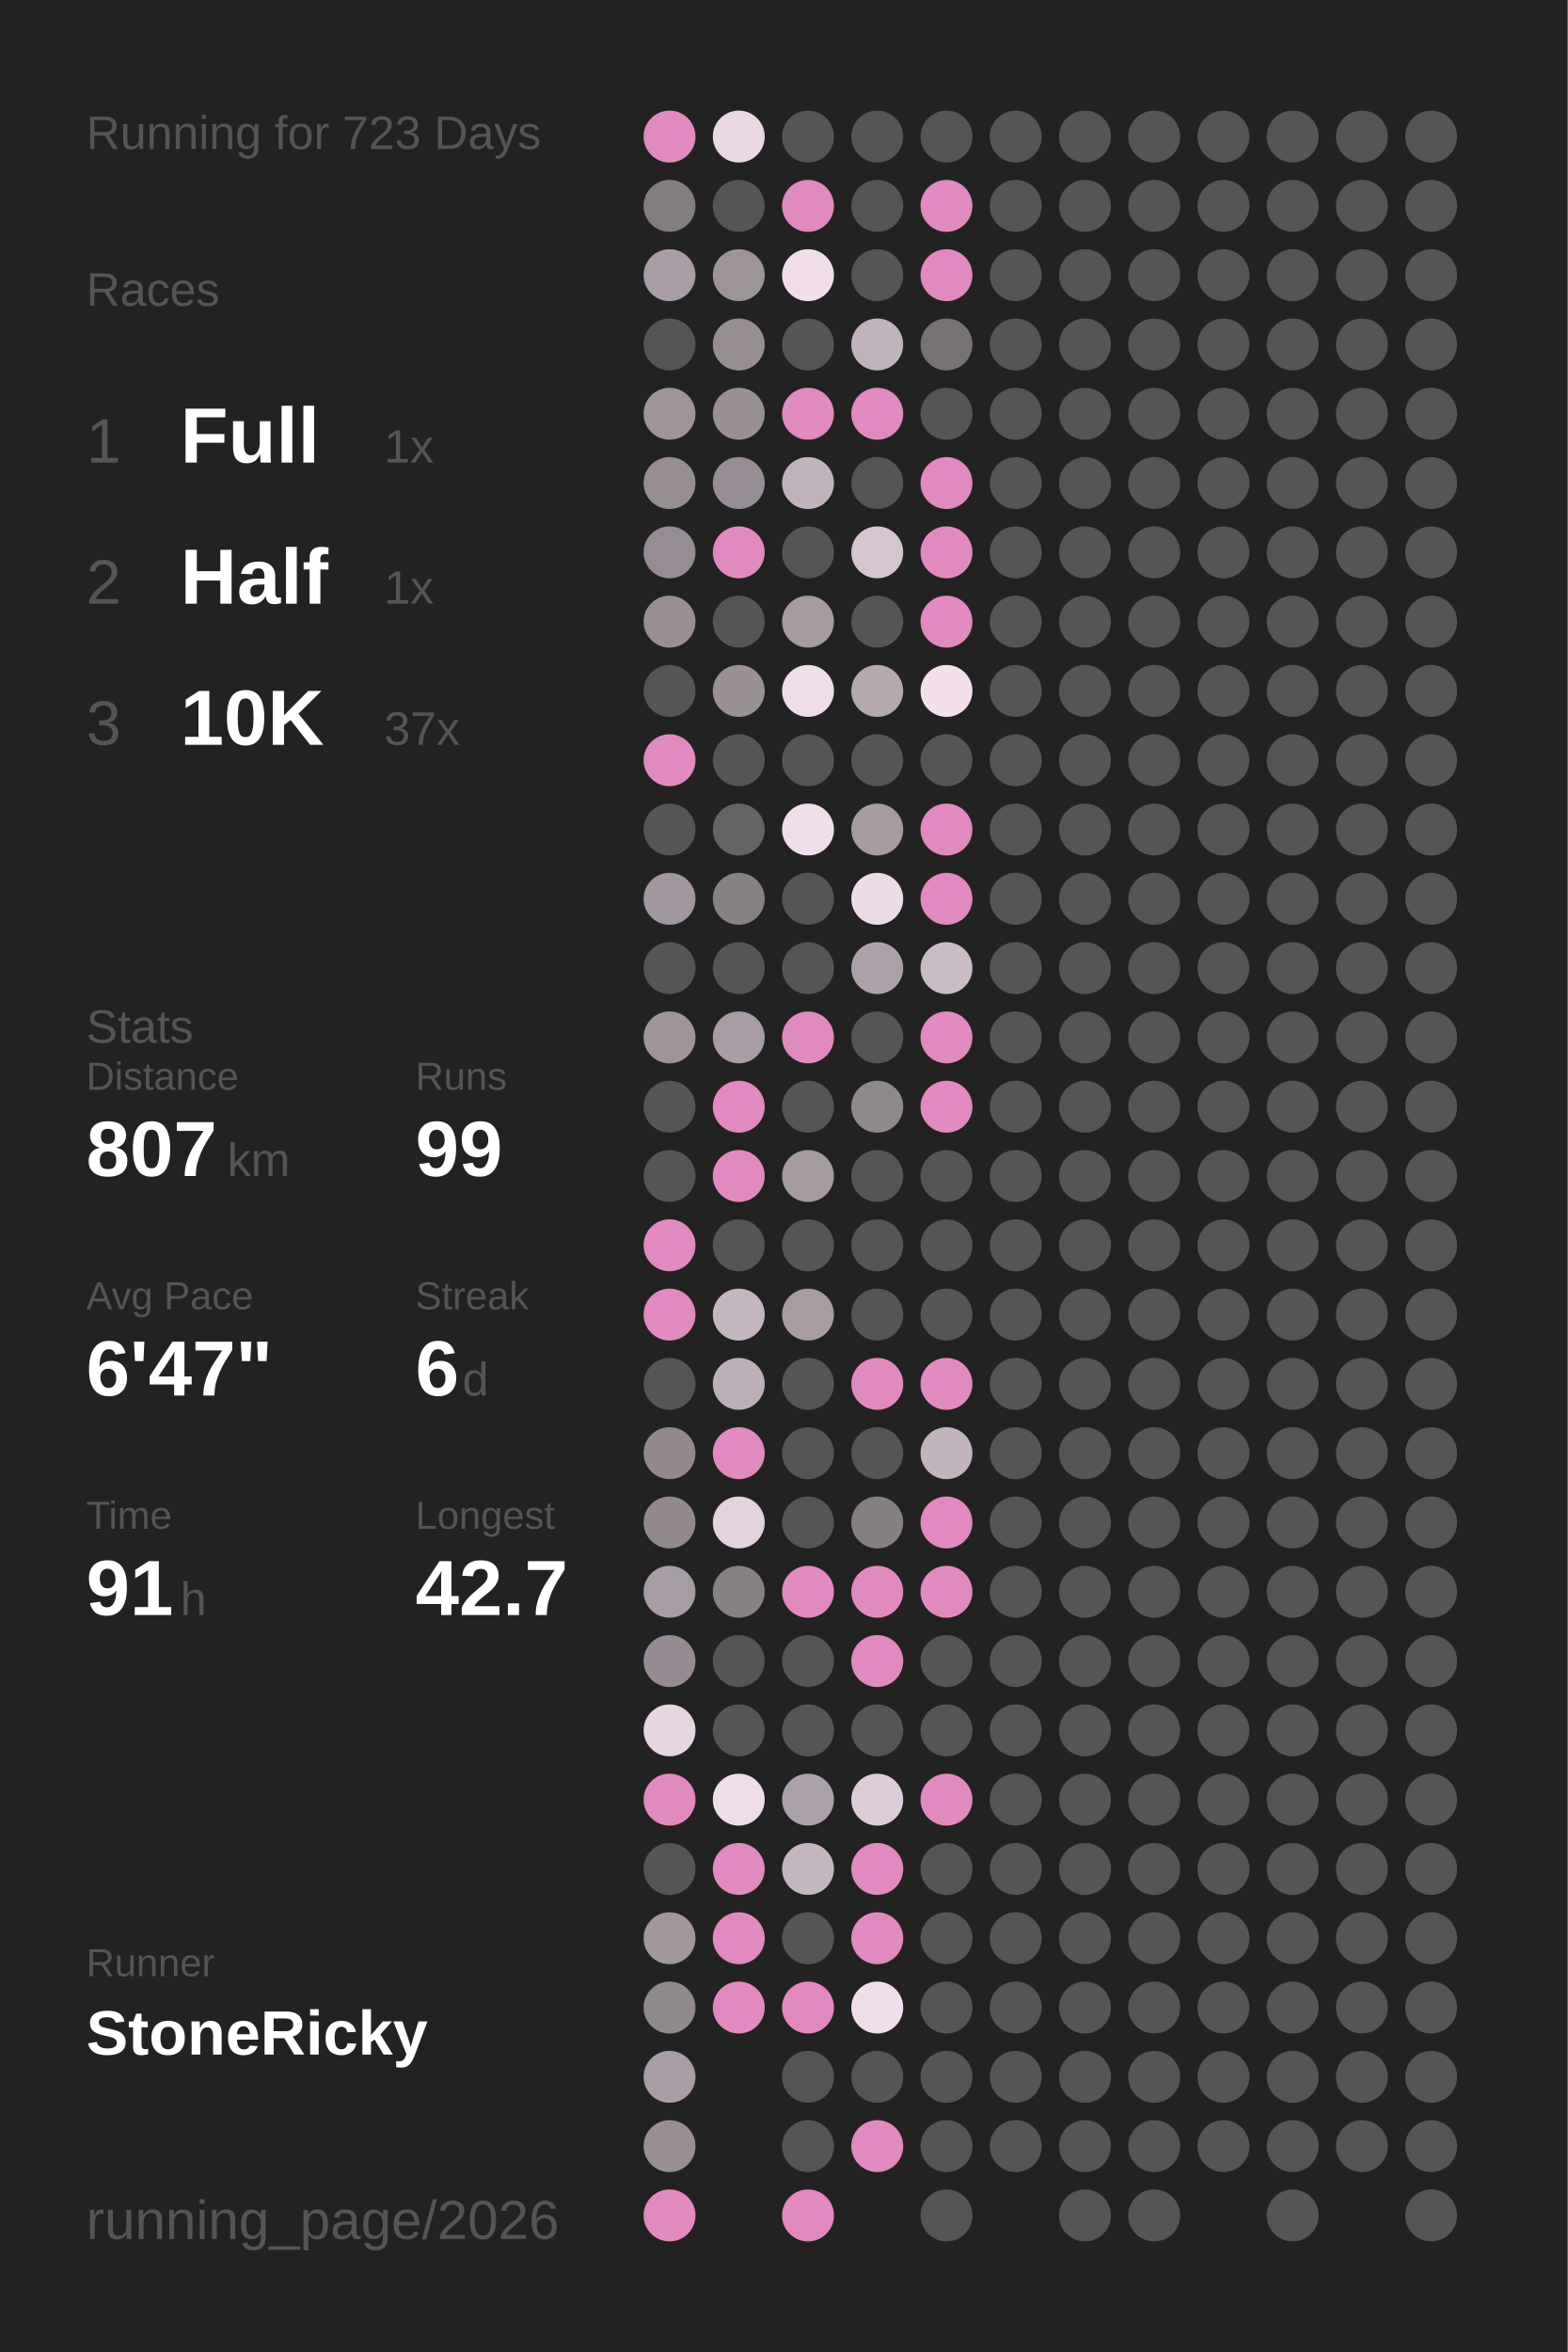
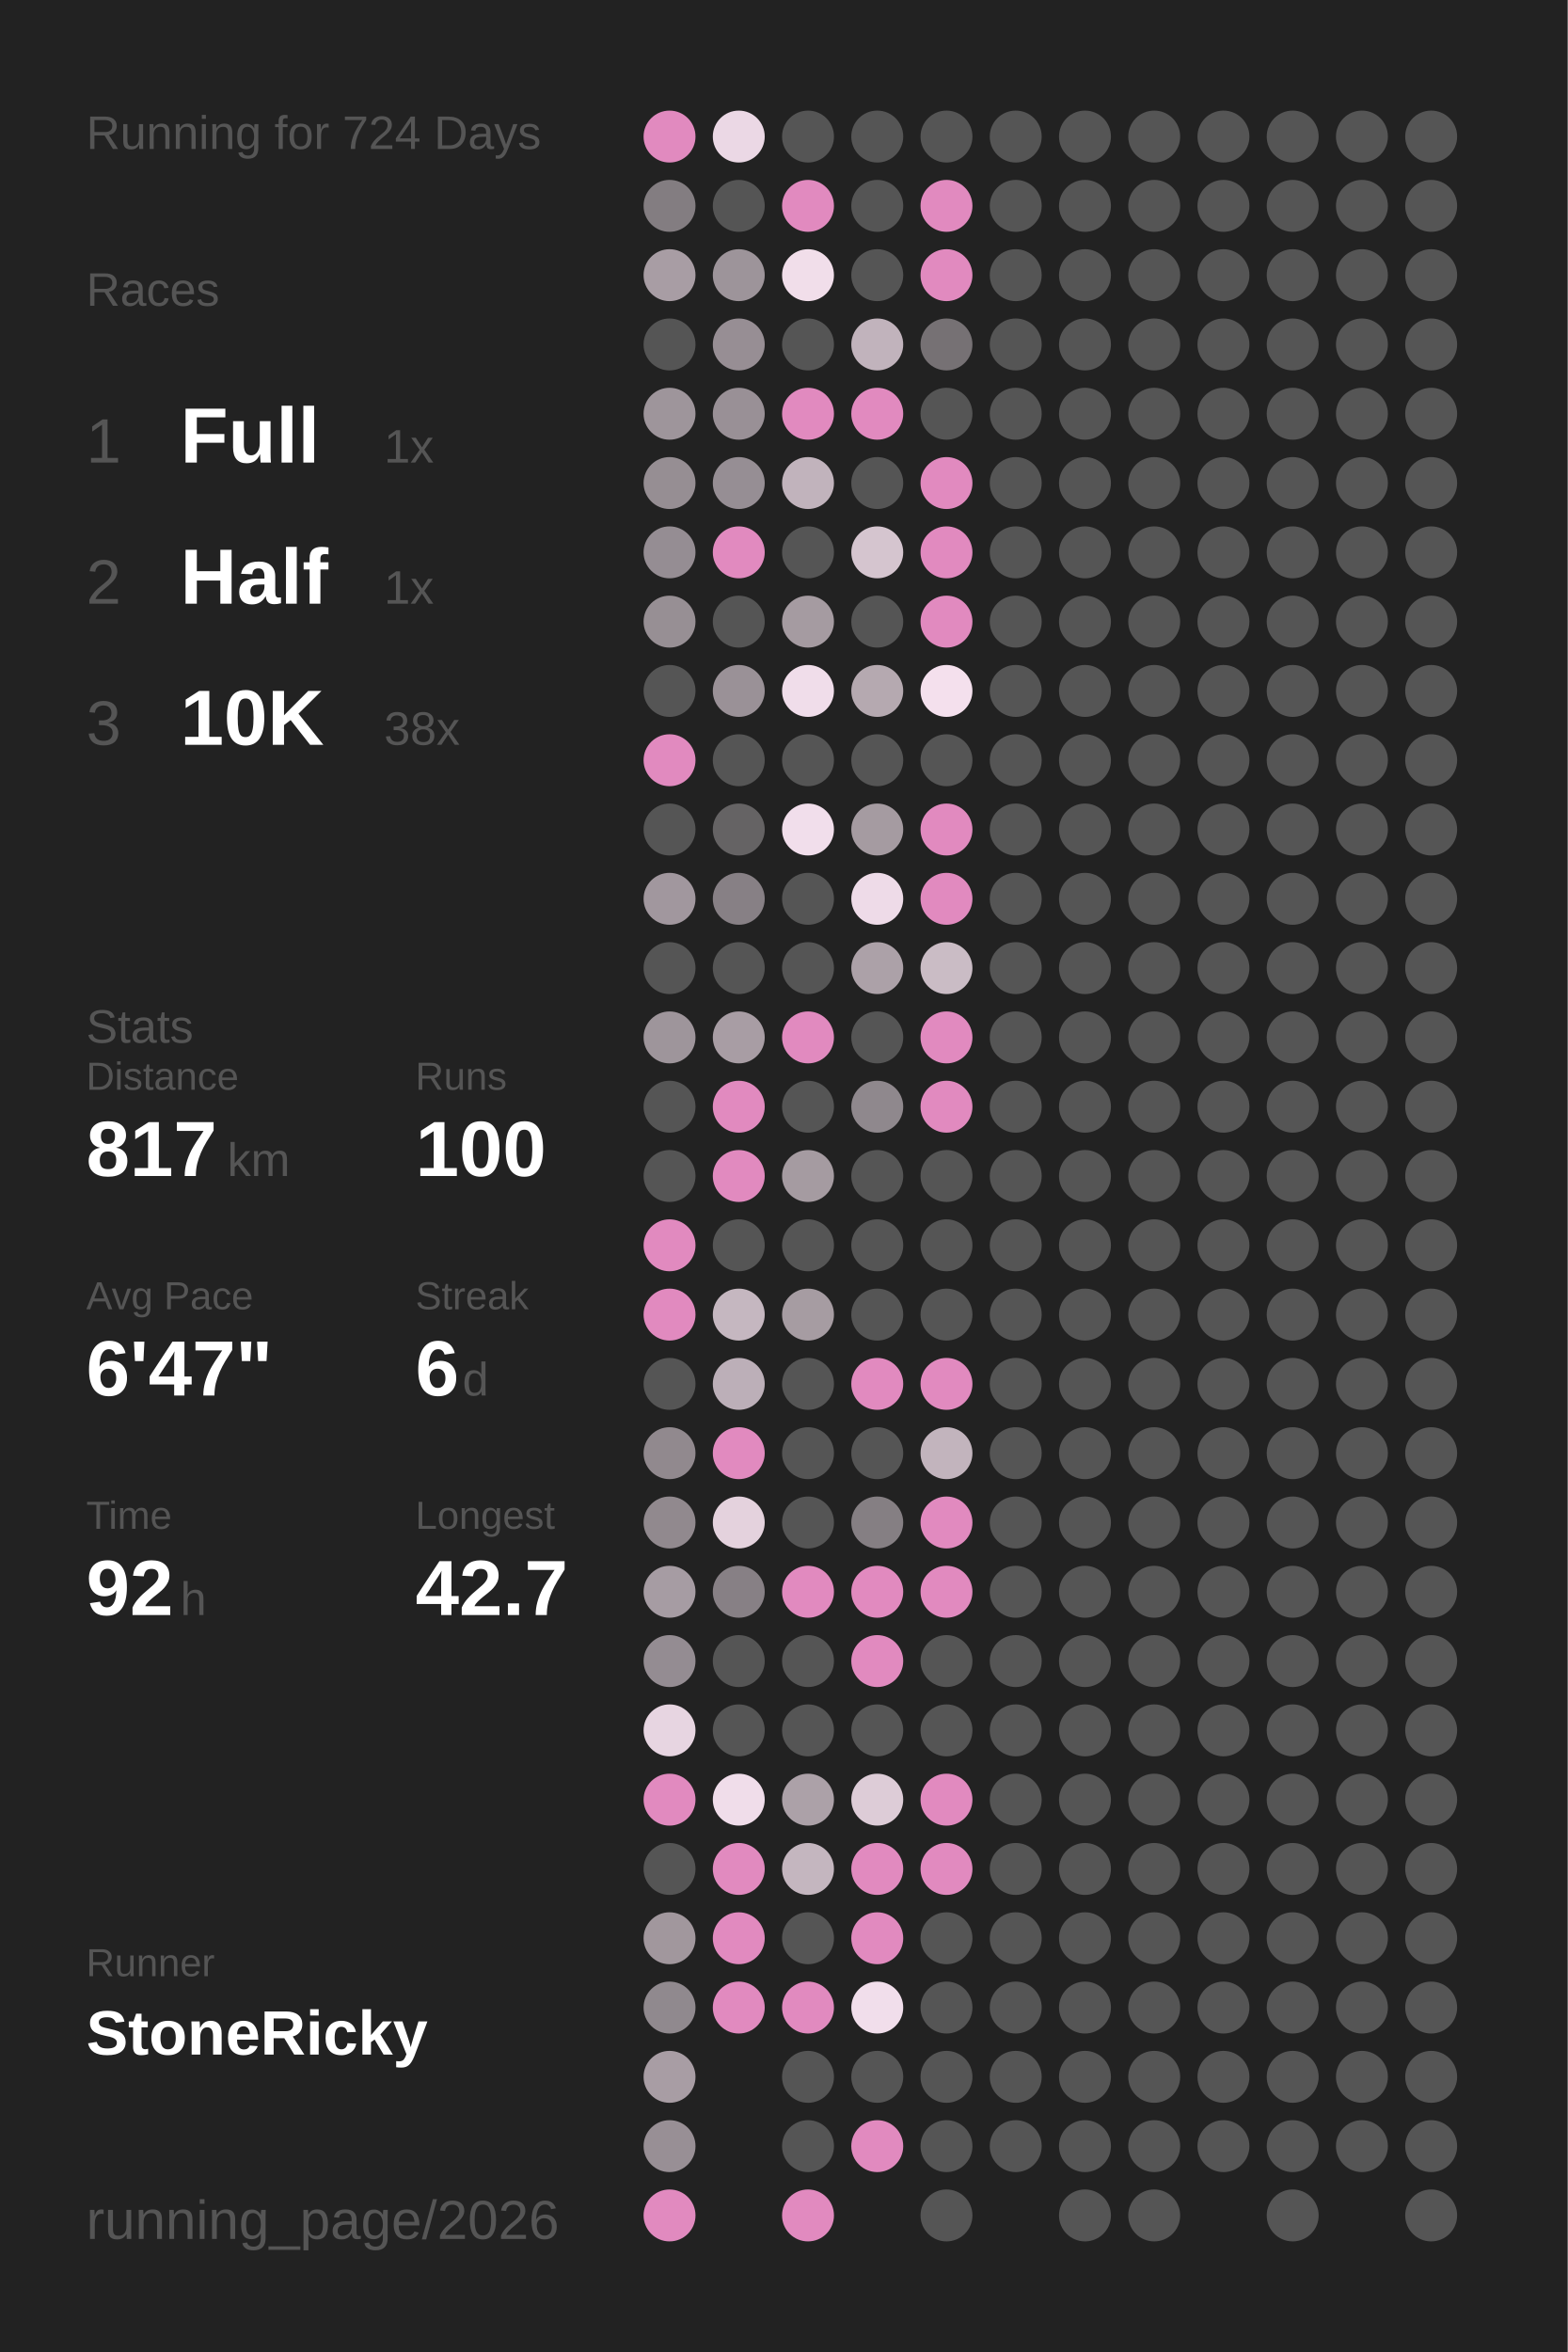
<svg xmlns="http://www.w3.org/2000/svg" baseProfile="full" height="300mm" version="1.1" viewBox="0,0,200,300" width="200mm">
  <defs />
  <rect fill="#222222" height="300" width="200" x="0" y="0" />
-   <text fill="#555555" style="font-size:6px; font-family:Arial;" x="11" y="19">Running for 723 Days</text>
+   <text fill="#555555" style="font-size:6px; font-family:Arial;" x="11" y="19">Running for 724 Days</text>
  <text fill="#555555" style="font-size:6px; font-family:Arial;" x="11" y="39">Races</text>
  <text fill="#555555" style="font-size:8px; font-family:Arial;" x="11" y="59">1</text>
  <text fill="#FFFFFF" style="font-size:10px; font-family:Arial; font-weight:bold;" x="23" y="59">Full</text>
  <text fill="#555555" style="font-size:6px; font-family:Arial;" x="49" y="59">1x</text>
  <text fill="#555555" style="font-size:8px; font-family:Arial;" x="11" y="77">2</text>
  <text fill="#FFFFFF" style="font-size:10px; font-family:Arial; font-weight:bold;" x="23" y="77">Half</text>
  <text fill="#555555" style="font-size:6px; font-family:Arial;" x="49" y="77">1x</text>
  <text fill="#555555" style="font-size:8px; font-family:Arial;" x="11" y="95">3</text>
  <text fill="#FFFFFF" style="font-size:10px; font-family:Arial; font-weight:bold;" x="23" y="95">10K</text>
-   <text fill="#555555" style="font-size:6px; font-family:Arial;" x="49" y="95">37x</text>
+   <text fill="#555555" style="font-size:6px; font-family:Arial;" x="49" y="95">38x</text>
  <text fill="#555555" style="font-size:6px; font-family:Arial;" x="11" y="133">Stats</text>
  <text fill="#555555" style="font-size:5px; font-family:Arial;" x="11" y="139">Distance</text>
-   <text fill="#FFFFFF" style="font-size:10px; font-family:Arial; font-weight:bold;" x="11" y="150">807</text>
+   <text fill="#FFFFFF" style="font-size:10px; font-family:Arial; font-weight:bold;" x="11" y="150">817</text>
  <text fill="#555555" style="font-size:6px; font-family:Arial;" x="29" y="150">km</text>
  <text fill="#555555" style="font-size:5px; font-family:Arial;" x="53" y="139">Runs</text>
-   <text fill="#FFFFFF" style="font-size:10px; font-family:Arial; font-weight:bold;" x="53" y="150">99</text>
+   <text fill="#FFFFFF" style="font-size:10px; font-family:Arial; font-weight:bold;" x="53" y="150">100</text>
  <text fill="#555555" style="font-size:5px; font-family:Arial;" x="11" y="167">Avg Pace</text>
  <text fill="#FFFFFF" style="font-size:10px; font-family:Arial; font-weight:bold;" x="11" y="178">6'47"</text>
  <text fill="#555555" style="font-size:5px; font-family:Arial;" x="53" y="167">Streak</text>
  <text fill="#FFFFFF" style="font-size:10px; font-family:Arial; font-weight:bold;" x="53" y="178">6</text>
  <text fill="#555555" style="font-size:6px; font-family:Arial;" x="59" y="178">d</text>
  <text fill="#555555" style="font-size:5px; font-family:Arial;" x="11" y="195">Time</text>
-   <text fill="#FFFFFF" style="font-size:10px; font-family:Arial; font-weight:bold;" x="11" y="206">91</text>
+   <text fill="#FFFFFF" style="font-size:10px; font-family:Arial; font-weight:bold;" x="11" y="206">92</text>
  <text fill="#555555" style="font-size:6px; font-family:Arial;" x="23" y="206">h</text>
  <text fill="#555555" style="font-size:5px; font-family:Arial;" x="53" y="195">Longest</text>
  <text fill="#FFFFFF" style="font-size:10px; font-family:Arial; font-weight:bold;" x="53" y="206">42.7</text>
  <text fill="#555555" style="font-size:5px; font-family:Arial;" x="11" y="252.065">Runner</text>
  <text fill="#FFFFFF" style="font-size:8px; font-family:Arial; font-weight:bold;" x="11" y="262.065">StoneRicky</text>
  <text fill="#555555" style="font-size:7px; font-family:Arial;" x="11" y="285.581">running_page/2026</text>
  <circle cx="85.417" cy="17.419" fill="#E18ABF" r="3.312" />
  <circle cx="85.417" cy="26.258" fill="#837d81" r="3.312" />
  <circle cx="85.417" cy="35.097" fill="#a89da4" r="3.312" />
  <circle cx="85.417" cy="43.935" fill="#555555" r="3.312" />
  <circle cx="85.417" cy="52.774" fill="#9e959b" r="3.312" />
  <circle cx="85.417" cy="61.613" fill="#968e93" r="3.312" />
  <circle cx="85.417" cy="70.452" fill="#958d93" r="3.312" />
  <circle cx="85.417" cy="79.29" fill="#978f94" r="3.312" />
  <circle cx="85.417" cy="88.129" fill="#555555" r="3.312" />
  <circle cx="85.417" cy="96.968" fill="#E18ABF" r="3.312" />
  <circle cx="85.417" cy="105.806" fill="#555555" r="3.312" />
  <circle cx="85.417" cy="114.645" fill="#a1979e" r="3.312" />
  <circle cx="85.417" cy="123.484" fill="#555555" r="3.312" />
  <circle cx="85.417" cy="132.323" fill="#9e959b" r="3.312" />
  <circle cx="85.417" cy="141.161" fill="#555555" r="3.312" />
  <circle cx="85.417" cy="150" fill="#555555" r="3.312" />
  <circle cx="85.417" cy="158.839" fill="#E18ABF" r="3.312" />
  <circle cx="85.417" cy="167.677" fill="#E18ABF" r="3.312" />
  <circle cx="85.417" cy="176.516" fill="#555555" r="3.312" />
  <circle cx="85.417" cy="185.355" fill="#91898e" r="3.312" />
  <circle cx="85.417" cy="194.194" fill="#91898e" r="3.312" />
  <circle cx="85.417" cy="203.032" fill="#a69ca3" r="3.312" />
  <circle cx="85.417" cy="211.871" fill="#948c92" r="3.312" />
  <circle cx="85.417" cy="220.71" fill="#e7d5e1" r="3.312" />
  <circle cx="85.417" cy="229.548" fill="#E18ABF" r="3.312" />
  <circle cx="85.417" cy="238.387" fill="#555555" r="3.312" />
  <circle cx="85.417" cy="247.226" fill="#a1979d" r="3.312" />
  <circle cx="85.417" cy="256.065" fill="#90898e" r="3.312" />
  <circle cx="85.417" cy="264.903" fill="#a89da4" r="3.312" />
  <circle cx="85.417" cy="273.742" fill="#988f95" r="3.312" />
  <circle cx="85.417" cy="282.581" fill="#E18ABF" r="3.312" />
  <circle cx="94.25" cy="17.419" fill="#ebd8e5" r="3.312" />
  <circle cx="94.25" cy="26.258" fill="#555555" r="3.312" />
  <circle cx="94.25" cy="35.097" fill="#9d949a" r="3.312" />
  <circle cx="94.25" cy="43.935" fill="#978e94" r="3.312" />
  <circle cx="94.25" cy="52.774" fill="#999096" r="3.312" />
  <circle cx="94.25" cy="61.613" fill="#968e94" r="3.312" />
  <circle cx="94.25" cy="70.452" fill="#E18ABF" r="3.312" />
  <circle cx="94.25" cy="79.29" fill="#555555" r="3.312" />
  <circle cx="94.25" cy="88.129" fill="#9a9197" r="3.312" />
  <circle cx="94.25" cy="96.968" fill="#555555" r="3.312" />
  <circle cx="94.25" cy="105.806" fill="#656364" r="3.312" />
  <circle cx="94.25" cy="114.645" fill="#878085" r="3.312" />
  <circle cx="94.25" cy="123.484" fill="#555555" r="3.312" />
  <circle cx="94.25" cy="132.323" fill="#a89da4" r="3.312" />
  <circle cx="94.25" cy="141.161" fill="#E18ABF" r="3.312" />
  <circle cx="94.25" cy="150" fill="#E18ABF" r="3.312" />
  <circle cx="94.25" cy="158.839" fill="#555555" r="3.312" />
  <circle cx="94.25" cy="167.677" fill="#c5b7c0" r="3.312" />
  <circle cx="94.25" cy="176.516" fill="#bcafb8" r="3.312" />
  <circle cx="94.25" cy="185.355" fill="#E18ABF" r="3.312" />
  <circle cx="94.25" cy="194.194" fill="#e4d2dd" r="3.312" />
  <circle cx="94.25" cy="203.032" fill="#878085" r="3.312" />
  <circle cx="94.25" cy="211.871" fill="#555555" r="3.312" />
  <circle cx="94.25" cy="220.71" fill="#555555" r="3.312" />
  <circle cx="94.25" cy="229.548" fill="#f0ddea" r="3.312" />
  <circle cx="94.25" cy="238.387" fill="#E18ABF" r="3.312" />
  <circle cx="94.25" cy="247.226" fill="#E18ABF" r="3.312" />
  <circle cx="94.25" cy="256.065" fill="#E18ABF" r="3.312" />
  <circle cx="103.083" cy="17.419" fill="#555555" r="3.312" />
  <circle cx="103.083" cy="26.258" fill="#E18ABF" r="3.312" />
  <circle cx="103.083" cy="35.097" fill="#f1deea" r="3.312" />
  <circle cx="103.083" cy="43.935" fill="#555555" r="3.312" />
  <circle cx="103.083" cy="52.774" fill="#E18ABF" r="3.312" />
  <circle cx="103.083" cy="61.613" fill="#c1b3bc" r="3.312" />
  <circle cx="103.083" cy="70.452" fill="#555555" r="3.312" />
  <circle cx="103.083" cy="79.29" fill="#a59ba1" r="3.312" />
  <circle cx="103.083" cy="88.129" fill="#f0ddea" r="3.312" />
  <circle cx="103.083" cy="96.968" fill="#555555" r="3.312" />
  <circle cx="103.083" cy="105.806" fill="#f1deeb" r="3.312" />
  <circle cx="103.083" cy="114.645" fill="#555555" r="3.312" />
  <circle cx="103.083" cy="123.484" fill="#555555" r="3.312" />
  <circle cx="103.083" cy="132.323" fill="#E18ABF" r="3.312" />
  <circle cx="103.083" cy="141.161" fill="#555555" r="3.312" />
  <circle cx="103.083" cy="150" fill="#a59ba1" r="3.312" />
  <circle cx="103.083" cy="158.839" fill="#555555" r="3.312" />
  <circle cx="103.083" cy="167.677" fill="#a69ca2" r="3.312" />
  <circle cx="103.083" cy="176.516" fill="#555555" r="3.312" />
  <circle cx="103.083" cy="185.355" fill="#555555" r="3.312" />
  <circle cx="103.083" cy="194.194" fill="#555555" r="3.312" />
  <circle cx="103.083" cy="203.032" fill="#E18ABF" r="3.312" />
  <circle cx="103.083" cy="211.871" fill="#555555" r="3.312" />
  <circle cx="103.083" cy="220.71" fill="#555555" r="3.312" />
  <circle cx="103.083" cy="229.548" fill="#aca1a8" r="3.312" />
  <circle cx="103.083" cy="238.387" fill="#c4b6bf" r="3.312" />
  <circle cx="103.083" cy="247.226" fill="#555555" r="3.312" />
  <circle cx="103.083" cy="256.065" fill="#E18ABF" r="3.312" />
  <circle cx="103.083" cy="264.903" fill="#555555" r="3.312" />
  <circle cx="103.083" cy="273.742" fill="#555555" r="3.312" />
  <circle cx="103.083" cy="282.581" fill="#E18ABF" r="3.312" />
  <circle cx="111.917" cy="17.419" fill="#555555" r="3.312" />
  <circle cx="111.917" cy="26.258" fill="#555555" r="3.312" />
  <circle cx="111.917" cy="35.097" fill="#555555" r="3.312" />
  <circle cx="111.917" cy="43.935" fill="#c1b3bc" r="3.312" />
  <circle cx="111.917" cy="52.774" fill="#E18ABF" r="3.312" />
  <circle cx="111.917" cy="61.613" fill="#555555" r="3.312" />
  <circle cx="111.917" cy="70.452" fill="#d5c5cf" r="3.312" />
  <circle cx="111.917" cy="79.29" fill="#555555" r="3.312" />
  <circle cx="111.917" cy="88.129" fill="#b5a9b0" r="3.312" />
  <circle cx="111.917" cy="96.968" fill="#555555" r="3.312" />
  <circle cx="111.917" cy="105.806" fill="#a59ba1" r="3.312" />
  <circle cx="111.917" cy="114.645" fill="#eedbe8" r="3.312" />
  <circle cx="111.917" cy="123.484" fill="#aca1a8" r="3.312" />
  <circle cx="111.917" cy="132.323" fill="#555555" r="3.312" />
  <circle cx="111.917" cy="141.161" fill="#8f888d" r="3.312" />
  <circle cx="111.917" cy="150" fill="#555555" r="3.312" />
  <circle cx="111.917" cy="158.839" fill="#555555" r="3.312" />
  <circle cx="111.917" cy="167.677" fill="#555555" r="3.312" />
  <circle cx="111.917" cy="176.516" fill="#E18ABF" r="3.312" />
  <circle cx="111.917" cy="185.355" fill="#555555" r="3.312" />
  <circle cx="111.917" cy="194.194" fill="#857f83" r="3.312" />
  <circle cx="111.917" cy="203.032" fill="#E18ABF" r="3.312" />
  <circle cx="111.917" cy="211.871" fill="#E18ABF" r="3.312" />
  <circle cx="111.917" cy="220.71" fill="#555555" r="3.312" />
  <circle cx="111.917" cy="229.548" fill="#ddccd7" r="3.312" />
  <circle cx="111.917" cy="238.387" fill="#E18ABF" r="3.312" />
  <circle cx="111.917" cy="247.226" fill="#E18ABF" r="3.312" />
  <circle cx="111.917" cy="256.065" fill="#f1deeb" r="3.312" />
  <circle cx="111.917" cy="264.903" fill="#555555" r="3.312" />
  <circle cx="111.917" cy="273.742" fill="#E18ABF" r="3.312" />
  <circle cx="120.75" cy="17.419" fill="#555555" r="3.312" />
  <circle cx="120.75" cy="26.258" fill="#E18ABF" r="3.312" />
  <circle cx="120.75" cy="35.097" fill="#E18ABF" r="3.312" />
  <circle cx="120.75" cy="43.935" fill="#767174" r="3.312" />
  <circle cx="120.75" cy="52.774" fill="#555555" r="3.312" />
  <circle cx="120.75" cy="61.613" fill="#E18ABF" r="3.312" />
  <circle cx="120.75" cy="70.452" fill="#E18ABF" r="3.312" />
  <circle cx="120.75" cy="79.29" fill="#E18ABF" r="3.312" />
  <circle cx="120.75" cy="88.129" fill="#f4e0ed" r="3.312" />
  <circle cx="120.75" cy="96.968" fill="#555555" r="3.312" />
  <circle cx="120.75" cy="105.806" fill="#E18ABF" r="3.312" />
  <circle cx="120.75" cy="114.645" fill="#E18ABF" r="3.312" />
  <circle cx="120.75" cy="123.484" fill="#cabcc5" r="3.312" />
  <circle cx="120.75" cy="132.323" fill="#E18ABF" r="3.312" />
  <circle cx="120.75" cy="141.161" fill="#E18ABF" r="3.312" />
  <circle cx="120.75" cy="150" fill="#555555" r="3.312" />
  <circle cx="120.75" cy="158.839" fill="#555555" r="3.312" />
  <circle cx="120.75" cy="167.677" fill="#555555" r="3.312" />
  <circle cx="120.75" cy="176.516" fill="#E18ABF" r="3.312" />
  <circle cx="120.75" cy="185.355" fill="#c2b4bd" r="3.312" />
  <circle cx="120.75" cy="194.194" fill="#E18ABF" r="3.312" />
  <circle cx="120.75" cy="203.032" fill="#E18ABF" r="3.312" />
  <circle cx="120.75" cy="211.871" fill="#555555" r="3.312" />
  <circle cx="120.75" cy="220.71" fill="#555555" r="3.312" />
  <circle cx="120.75" cy="229.548" fill="#E18ABF" r="3.312" />
-   <circle cx="120.75" cy="238.387" fill="#555555" r="3.312" />
+   <circle cx="120.75" cy="238.387" fill="#E18ABF" r="3.312" />
  <circle cx="120.75" cy="247.226" fill="#555555" r="3.312" />
  <circle cx="120.75" cy="256.065" fill="#555555" r="3.312" />
  <circle cx="120.75" cy="264.903" fill="#555555" r="3.312" />
  <circle cx="120.75" cy="273.742" fill="#555555" r="3.312" />
  <circle cx="120.75" cy="282.581" fill="#555555" r="3.312" />
  <circle cx="129.583" cy="17.419" fill="#555555" r="3.312" />
  <circle cx="129.583" cy="26.258" fill="#555555" r="3.312" />
  <circle cx="129.583" cy="35.097" fill="#555555" r="3.312" />
  <circle cx="129.583" cy="43.935" fill="#555555" r="3.312" />
  <circle cx="129.583" cy="52.774" fill="#555555" r="3.312" />
  <circle cx="129.583" cy="61.613" fill="#555555" r="3.312" />
  <circle cx="129.583" cy="70.452" fill="#555555" r="3.312" />
  <circle cx="129.583" cy="79.29" fill="#555555" r="3.312" />
  <circle cx="129.583" cy="88.129" fill="#555555" r="3.312" />
  <circle cx="129.583" cy="96.968" fill="#555555" r="3.312" />
  <circle cx="129.583" cy="105.806" fill="#555555" r="3.312" />
  <circle cx="129.583" cy="114.645" fill="#555555" r="3.312" />
  <circle cx="129.583" cy="123.484" fill="#555555" r="3.312" />
  <circle cx="129.583" cy="132.323" fill="#555555" r="3.312" />
  <circle cx="129.583" cy="141.161" fill="#555555" r="3.312" />
  <circle cx="129.583" cy="150" fill="#555555" r="3.312" />
  <circle cx="129.583" cy="158.839" fill="#555555" r="3.312" />
  <circle cx="129.583" cy="167.677" fill="#555555" r="3.312" />
  <circle cx="129.583" cy="176.516" fill="#555555" r="3.312" />
  <circle cx="129.583" cy="185.355" fill="#555555" r="3.312" />
  <circle cx="129.583" cy="194.194" fill="#555555" r="3.312" />
  <circle cx="129.583" cy="203.032" fill="#555555" r="3.312" />
  <circle cx="129.583" cy="211.871" fill="#555555" r="3.312" />
  <circle cx="129.583" cy="220.71" fill="#555555" r="3.312" />
  <circle cx="129.583" cy="229.548" fill="#555555" r="3.312" />
  <circle cx="129.583" cy="238.387" fill="#555555" r="3.312" />
  <circle cx="129.583" cy="247.226" fill="#555555" r="3.312" />
  <circle cx="129.583" cy="256.065" fill="#555555" r="3.312" />
  <circle cx="129.583" cy="264.903" fill="#555555" r="3.312" />
  <circle cx="129.583" cy="273.742" fill="#555555" r="3.312" />
  <circle cx="138.417" cy="17.419" fill="#555555" r="3.312" />
  <circle cx="138.417" cy="26.258" fill="#555555" r="3.312" />
  <circle cx="138.417" cy="35.097" fill="#555555" r="3.312" />
  <circle cx="138.417" cy="43.935" fill="#555555" r="3.312" />
  <circle cx="138.417" cy="52.774" fill="#555555" r="3.312" />
  <circle cx="138.417" cy="61.613" fill="#555555" r="3.312" />
  <circle cx="138.417" cy="70.452" fill="#555555" r="3.312" />
  <circle cx="138.417" cy="79.29" fill="#555555" r="3.312" />
  <circle cx="138.417" cy="88.129" fill="#555555" r="3.312" />
  <circle cx="138.417" cy="96.968" fill="#555555" r="3.312" />
  <circle cx="138.417" cy="105.806" fill="#555555" r="3.312" />
  <circle cx="138.417" cy="114.645" fill="#555555" r="3.312" />
  <circle cx="138.417" cy="123.484" fill="#555555" r="3.312" />
  <circle cx="138.417" cy="132.323" fill="#555555" r="3.312" />
  <circle cx="138.417" cy="141.161" fill="#555555" r="3.312" />
  <circle cx="138.417" cy="150" fill="#555555" r="3.312" />
  <circle cx="138.417" cy="158.839" fill="#555555" r="3.312" />
  <circle cx="138.417" cy="167.677" fill="#555555" r="3.312" />
  <circle cx="138.417" cy="176.516" fill="#555555" r="3.312" />
  <circle cx="138.417" cy="185.355" fill="#555555" r="3.312" />
  <circle cx="138.417" cy="194.194" fill="#555555" r="3.312" />
  <circle cx="138.417" cy="203.032" fill="#555555" r="3.312" />
  <circle cx="138.417" cy="211.871" fill="#555555" r="3.312" />
  <circle cx="138.417" cy="220.71" fill="#555555" r="3.312" />
  <circle cx="138.417" cy="229.548" fill="#555555" r="3.312" />
  <circle cx="138.417" cy="238.387" fill="#555555" r="3.312" />
  <circle cx="138.417" cy="247.226" fill="#555555" r="3.312" />
  <circle cx="138.417" cy="256.065" fill="#555555" r="3.312" />
  <circle cx="138.417" cy="264.903" fill="#555555" r="3.312" />
  <circle cx="138.417" cy="273.742" fill="#555555" r="3.312" />
  <circle cx="138.417" cy="282.581" fill="#555555" r="3.312" />
  <circle cx="147.25" cy="17.419" fill="#555555" r="3.312" />
  <circle cx="147.25" cy="26.258" fill="#555555" r="3.312" />
  <circle cx="147.25" cy="35.097" fill="#555555" r="3.312" />
  <circle cx="147.25" cy="43.935" fill="#555555" r="3.312" />
  <circle cx="147.25" cy="52.774" fill="#555555" r="3.312" />
  <circle cx="147.25" cy="61.613" fill="#555555" r="3.312" />
  <circle cx="147.25" cy="70.452" fill="#555555" r="3.312" />
  <circle cx="147.25" cy="79.29" fill="#555555" r="3.312" />
  <circle cx="147.25" cy="88.129" fill="#555555" r="3.312" />
  <circle cx="147.25" cy="96.968" fill="#555555" r="3.312" />
  <circle cx="147.25" cy="105.806" fill="#555555" r="3.312" />
  <circle cx="147.25" cy="114.645" fill="#555555" r="3.312" />
  <circle cx="147.25" cy="123.484" fill="#555555" r="3.312" />
  <circle cx="147.25" cy="132.323" fill="#555555" r="3.312" />
  <circle cx="147.25" cy="141.161" fill="#555555" r="3.312" />
  <circle cx="147.25" cy="150" fill="#555555" r="3.312" />
  <circle cx="147.25" cy="158.839" fill="#555555" r="3.312" />
  <circle cx="147.25" cy="167.677" fill="#555555" r="3.312" />
  <circle cx="147.25" cy="176.516" fill="#555555" r="3.312" />
  <circle cx="147.25" cy="185.355" fill="#555555" r="3.312" />
  <circle cx="147.25" cy="194.194" fill="#555555" r="3.312" />
  <circle cx="147.25" cy="203.032" fill="#555555" r="3.312" />
  <circle cx="147.25" cy="211.871" fill="#555555" r="3.312" />
  <circle cx="147.25" cy="220.71" fill="#555555" r="3.312" />
  <circle cx="147.25" cy="229.548" fill="#555555" r="3.312" />
  <circle cx="147.25" cy="238.387" fill="#555555" r="3.312" />
  <circle cx="147.25" cy="247.226" fill="#555555" r="3.312" />
  <circle cx="147.25" cy="256.065" fill="#555555" r="3.312" />
  <circle cx="147.25" cy="264.903" fill="#555555" r="3.312" />
  <circle cx="147.25" cy="273.742" fill="#555555" r="3.312" />
  <circle cx="147.25" cy="282.581" fill="#555555" r="3.312" />
  <circle cx="156.083" cy="17.419" fill="#555555" r="3.312" />
  <circle cx="156.083" cy="26.258" fill="#555555" r="3.312" />
  <circle cx="156.083" cy="35.097" fill="#555555" r="3.312" />
  <circle cx="156.083" cy="43.935" fill="#555555" r="3.312" />
  <circle cx="156.083" cy="52.774" fill="#555555" r="3.312" />
  <circle cx="156.083" cy="61.613" fill="#555555" r="3.312" />
  <circle cx="156.083" cy="70.452" fill="#555555" r="3.312" />
  <circle cx="156.083" cy="79.29" fill="#555555" r="3.312" />
  <circle cx="156.083" cy="88.129" fill="#555555" r="3.312" />
  <circle cx="156.083" cy="96.968" fill="#555555" r="3.312" />
  <circle cx="156.083" cy="105.806" fill="#555555" r="3.312" />
  <circle cx="156.083" cy="114.645" fill="#555555" r="3.312" />
  <circle cx="156.083" cy="123.484" fill="#555555" r="3.312" />
  <circle cx="156.083" cy="132.323" fill="#555555" r="3.312" />
  <circle cx="156.083" cy="141.161" fill="#555555" r="3.312" />
  <circle cx="156.083" cy="150" fill="#555555" r="3.312" />
  <circle cx="156.083" cy="158.839" fill="#555555" r="3.312" />
  <circle cx="156.083" cy="167.677" fill="#555555" r="3.312" />
  <circle cx="156.083" cy="176.516" fill="#555555" r="3.312" />
  <circle cx="156.083" cy="185.355" fill="#555555" r="3.312" />
  <circle cx="156.083" cy="194.194" fill="#555555" r="3.312" />
  <circle cx="156.083" cy="203.032" fill="#555555" r="3.312" />
  <circle cx="156.083" cy="211.871" fill="#555555" r="3.312" />
  <circle cx="156.083" cy="220.71" fill="#555555" r="3.312" />
  <circle cx="156.083" cy="229.548" fill="#555555" r="3.312" />
  <circle cx="156.083" cy="238.387" fill="#555555" r="3.312" />
  <circle cx="156.083" cy="247.226" fill="#555555" r="3.312" />
  <circle cx="156.083" cy="256.065" fill="#555555" r="3.312" />
  <circle cx="156.083" cy="264.903" fill="#555555" r="3.312" />
  <circle cx="156.083" cy="273.742" fill="#555555" r="3.312" />
  <circle cx="164.917" cy="17.419" fill="#555555" r="3.312" />
  <circle cx="164.917" cy="26.258" fill="#555555" r="3.312" />
  <circle cx="164.917" cy="35.097" fill="#555555" r="3.312" />
  <circle cx="164.917" cy="43.935" fill="#555555" r="3.312" />
  <circle cx="164.917" cy="52.774" fill="#555555" r="3.312" />
  <circle cx="164.917" cy="61.613" fill="#555555" r="3.312" />
  <circle cx="164.917" cy="70.452" fill="#555555" r="3.312" />
  <circle cx="164.917" cy="79.29" fill="#555555" r="3.312" />
  <circle cx="164.917" cy="88.129" fill="#555555" r="3.312" />
  <circle cx="164.917" cy="96.968" fill="#555555" r="3.312" />
  <circle cx="164.917" cy="105.806" fill="#555555" r="3.312" />
  <circle cx="164.917" cy="114.645" fill="#555555" r="3.312" />
  <circle cx="164.917" cy="123.484" fill="#555555" r="3.312" />
  <circle cx="164.917" cy="132.323" fill="#555555" r="3.312" />
  <circle cx="164.917" cy="141.161" fill="#555555" r="3.312" />
  <circle cx="164.917" cy="150" fill="#555555" r="3.312" />
  <circle cx="164.917" cy="158.839" fill="#555555" r="3.312" />
  <circle cx="164.917" cy="167.677" fill="#555555" r="3.312" />
  <circle cx="164.917" cy="176.516" fill="#555555" r="3.312" />
  <circle cx="164.917" cy="185.355" fill="#555555" r="3.312" />
  <circle cx="164.917" cy="194.194" fill="#555555" r="3.312" />
  <circle cx="164.917" cy="203.032" fill="#555555" r="3.312" />
  <circle cx="164.917" cy="211.871" fill="#555555" r="3.312" />
  <circle cx="164.917" cy="220.71" fill="#555555" r="3.312" />
  <circle cx="164.917" cy="229.548" fill="#555555" r="3.312" />
  <circle cx="164.917" cy="238.387" fill="#555555" r="3.312" />
  <circle cx="164.917" cy="247.226" fill="#555555" r="3.312" />
  <circle cx="164.917" cy="256.065" fill="#555555" r="3.312" />
  <circle cx="164.917" cy="264.903" fill="#555555" r="3.312" />
  <circle cx="164.917" cy="273.742" fill="#555555" r="3.312" />
  <circle cx="164.917" cy="282.581" fill="#555555" r="3.312" />
  <circle cx="173.75" cy="17.419" fill="#555555" r="3.312" />
  <circle cx="173.75" cy="26.258" fill="#555555" r="3.312" />
  <circle cx="173.75" cy="35.097" fill="#555555" r="3.312" />
  <circle cx="173.75" cy="43.935" fill="#555555" r="3.312" />
  <circle cx="173.75" cy="52.774" fill="#555555" r="3.312" />
  <circle cx="173.75" cy="61.613" fill="#555555" r="3.312" />
  <circle cx="173.75" cy="70.452" fill="#555555" r="3.312" />
  <circle cx="173.75" cy="79.29" fill="#555555" r="3.312" />
  <circle cx="173.75" cy="88.129" fill="#555555" r="3.312" />
  <circle cx="173.75" cy="96.968" fill="#555555" r="3.312" />
  <circle cx="173.75" cy="105.806" fill="#555555" r="3.312" />
  <circle cx="173.75" cy="114.645" fill="#555555" r="3.312" />
  <circle cx="173.75" cy="123.484" fill="#555555" r="3.312" />
  <circle cx="173.75" cy="132.323" fill="#555555" r="3.312" />
  <circle cx="173.75" cy="141.161" fill="#555555" r="3.312" />
  <circle cx="173.75" cy="150" fill="#555555" r="3.312" />
  <circle cx="173.75" cy="158.839" fill="#555555" r="3.312" />
  <circle cx="173.75" cy="167.677" fill="#555555" r="3.312" />
  <circle cx="173.75" cy="176.516" fill="#555555" r="3.312" />
  <circle cx="173.75" cy="185.355" fill="#555555" r="3.312" />
  <circle cx="173.75" cy="194.194" fill="#555555" r="3.312" />
  <circle cx="173.75" cy="203.032" fill="#555555" r="3.312" />
  <circle cx="173.75" cy="211.871" fill="#555555" r="3.312" />
  <circle cx="173.75" cy="220.71" fill="#555555" r="3.312" />
  <circle cx="173.75" cy="229.548" fill="#555555" r="3.312" />
  <circle cx="173.75" cy="238.387" fill="#555555" r="3.312" />
  <circle cx="173.75" cy="247.226" fill="#555555" r="3.312" />
  <circle cx="173.75" cy="256.065" fill="#555555" r="3.312" />
  <circle cx="173.75" cy="264.903" fill="#555555" r="3.312" />
  <circle cx="173.75" cy="273.742" fill="#555555" r="3.312" />
  <circle cx="182.583" cy="17.419" fill="#555555" r="3.312" />
  <circle cx="182.583" cy="26.258" fill="#555555" r="3.312" />
  <circle cx="182.583" cy="35.097" fill="#555555" r="3.312" />
  <circle cx="182.583" cy="43.935" fill="#555555" r="3.312" />
  <circle cx="182.583" cy="52.774" fill="#555555" r="3.312" />
  <circle cx="182.583" cy="61.613" fill="#555555" r="3.312" />
  <circle cx="182.583" cy="70.452" fill="#555555" r="3.312" />
  <circle cx="182.583" cy="79.29" fill="#555555" r="3.312" />
  <circle cx="182.583" cy="88.129" fill="#555555" r="3.312" />
  <circle cx="182.583" cy="96.968" fill="#555555" r="3.312" />
  <circle cx="182.583" cy="105.806" fill="#555555" r="3.312" />
  <circle cx="182.583" cy="114.645" fill="#555555" r="3.312" />
  <circle cx="182.583" cy="123.484" fill="#555555" r="3.312" />
  <circle cx="182.583" cy="132.323" fill="#555555" r="3.312" />
  <circle cx="182.583" cy="141.161" fill="#555555" r="3.312" />
  <circle cx="182.583" cy="150" fill="#555555" r="3.312" />
  <circle cx="182.583" cy="158.839" fill="#555555" r="3.312" />
  <circle cx="182.583" cy="167.677" fill="#555555" r="3.312" />
  <circle cx="182.583" cy="176.516" fill="#555555" r="3.312" />
  <circle cx="182.583" cy="185.355" fill="#555555" r="3.312" />
  <circle cx="182.583" cy="194.194" fill="#555555" r="3.312" />
  <circle cx="182.583" cy="203.032" fill="#555555" r="3.312" />
  <circle cx="182.583" cy="211.871" fill="#555555" r="3.312" />
  <circle cx="182.583" cy="220.71" fill="#555555" r="3.312" />
  <circle cx="182.583" cy="229.548" fill="#555555" r="3.312" />
  <circle cx="182.583" cy="238.387" fill="#555555" r="3.312" />
  <circle cx="182.583" cy="247.226" fill="#555555" r="3.312" />
  <circle cx="182.583" cy="256.065" fill="#555555" r="3.312" />
  <circle cx="182.583" cy="264.903" fill="#555555" r="3.312" />
  <circle cx="182.583" cy="273.742" fill="#555555" r="3.312" />
  <circle cx="182.583" cy="282.581" fill="#555555" r="3.312" />
</svg>
